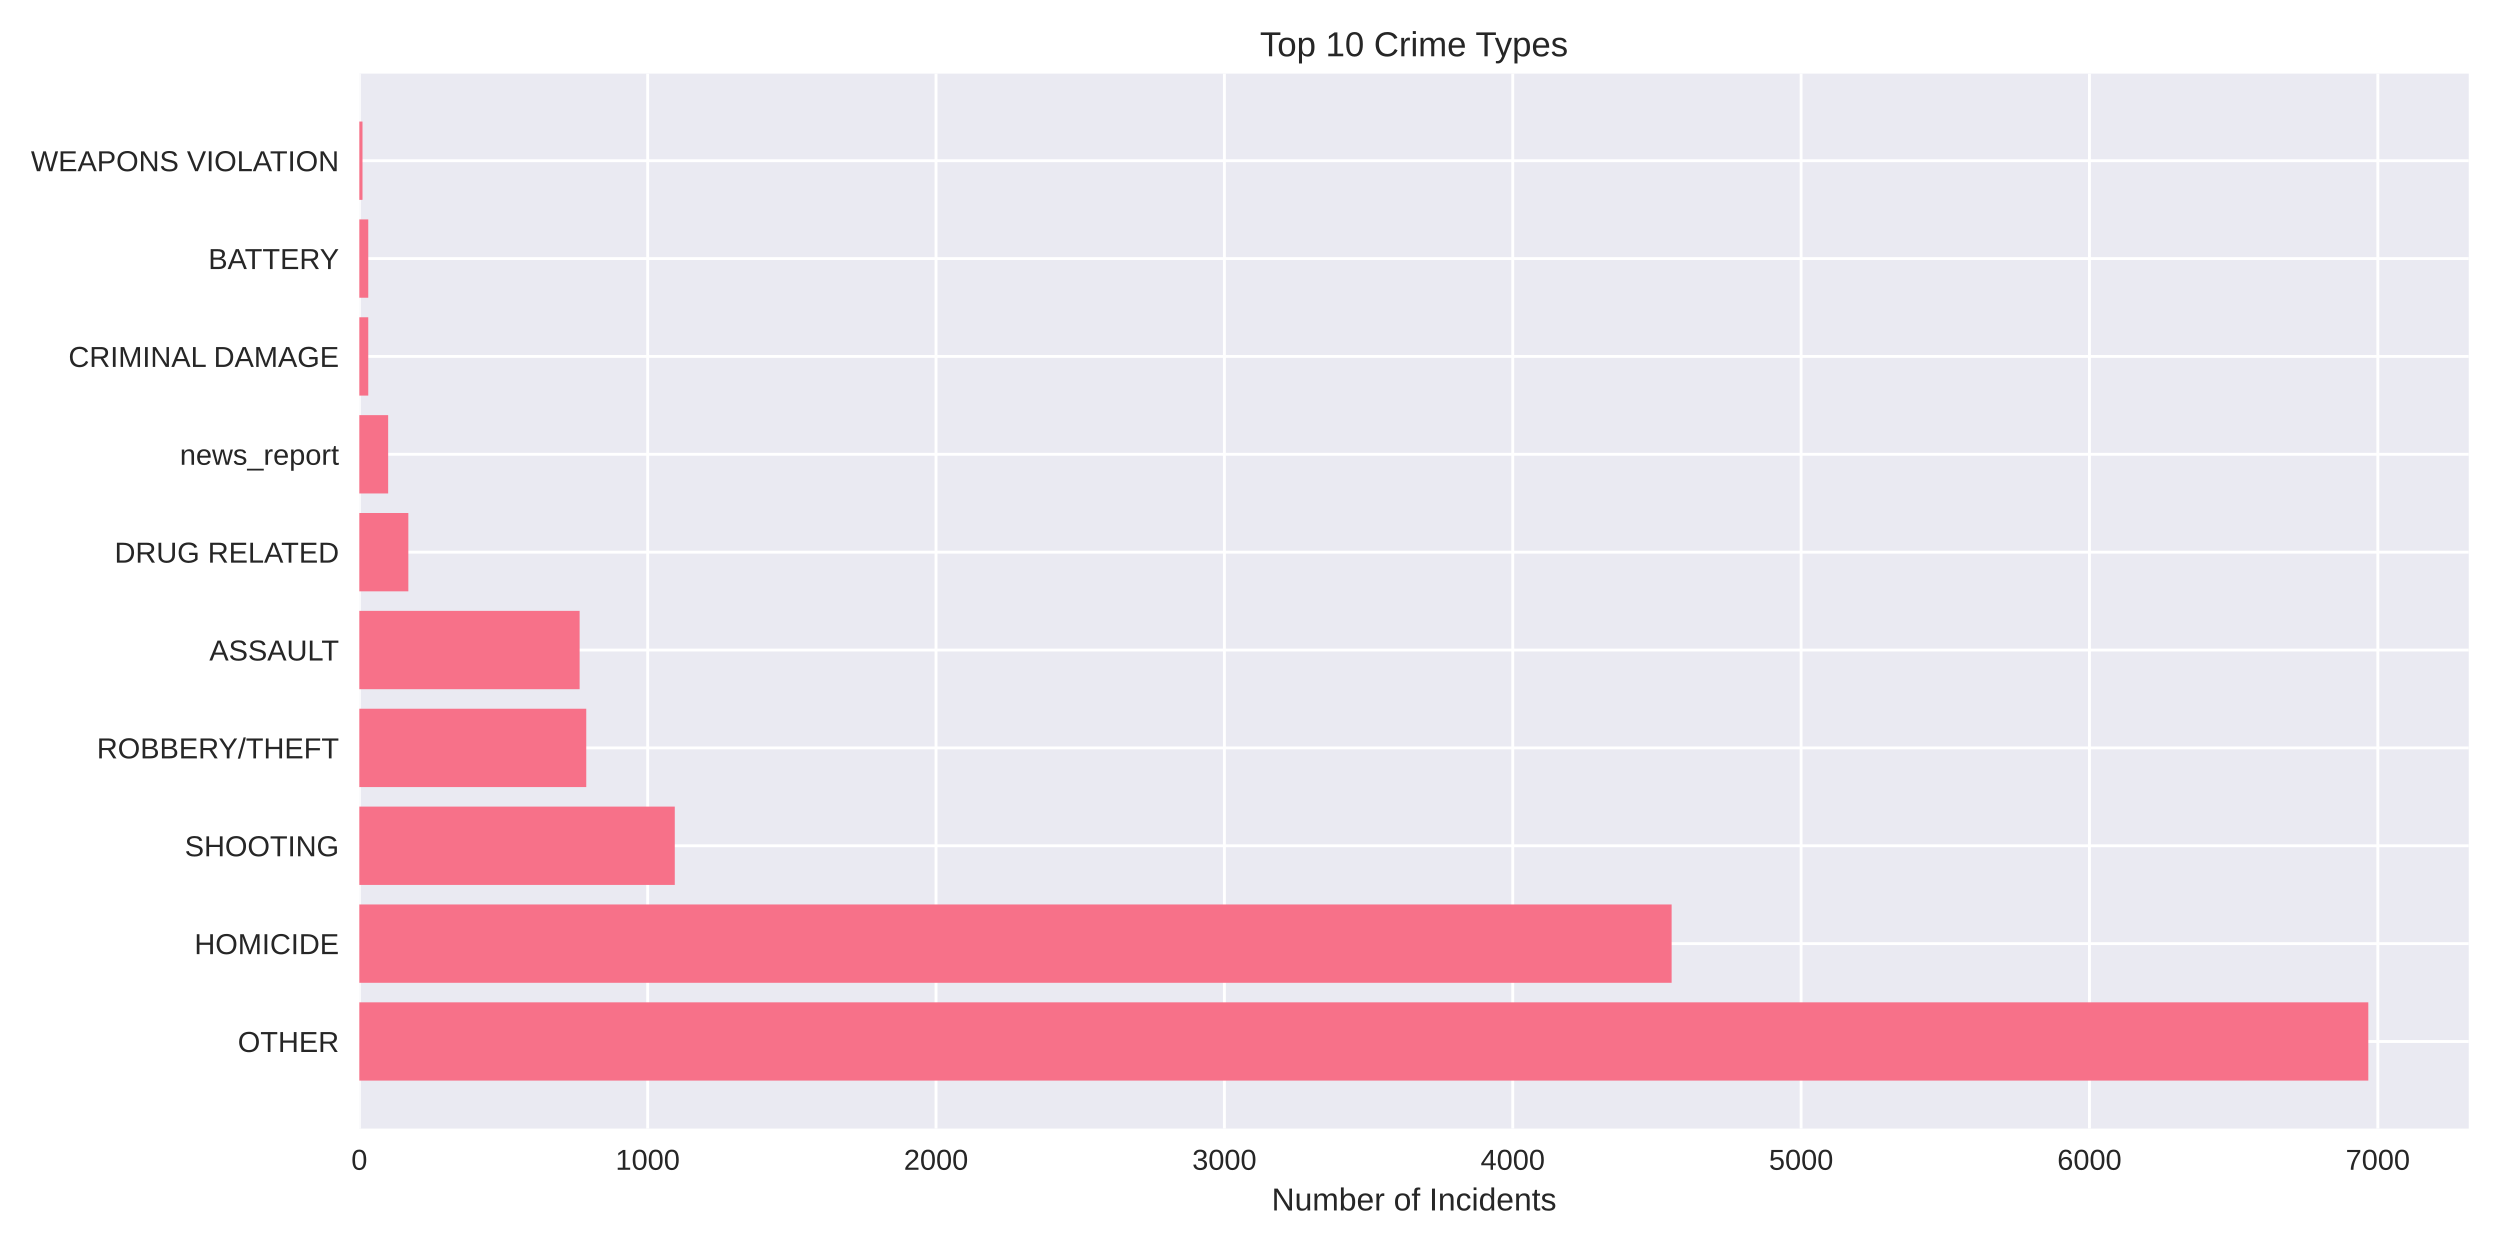
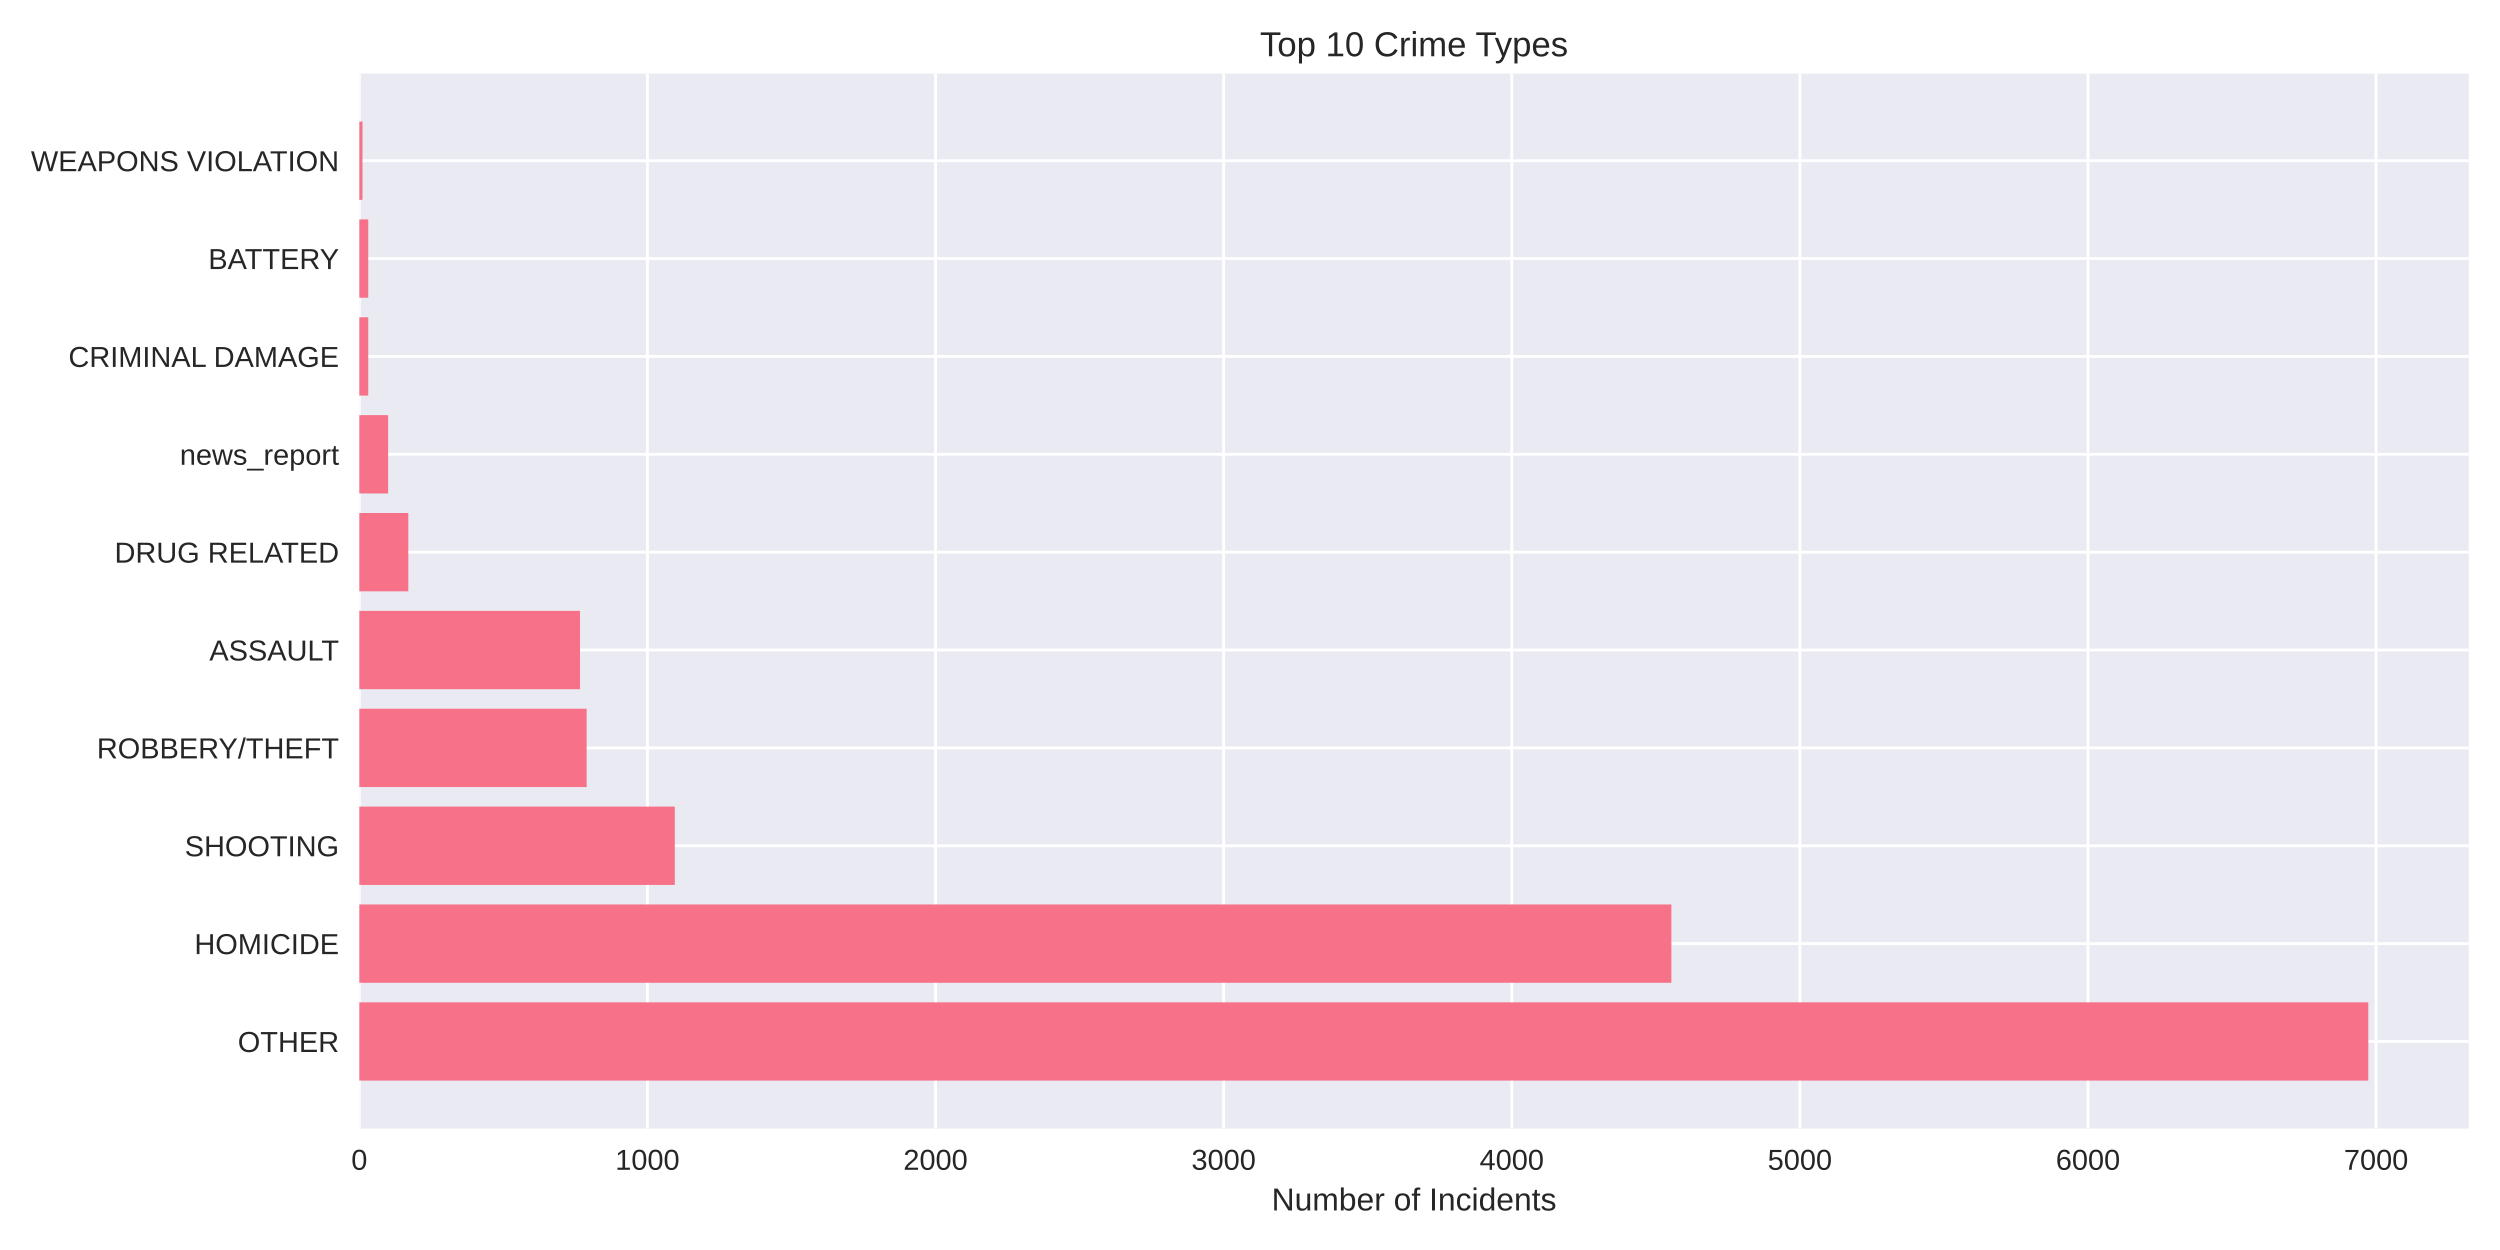
<svg xmlns="http://www.w3.org/2000/svg" width="864pt" height="432pt" viewBox="0 0 864 432" version="1.1">
  <defs>
    <style type="text/css">*{stroke-linejoin: round; stroke-linecap: butt}</style>
  </defs>
  <g id="figure_1">
    <g id="patch_1">
      <path d="M 0 432  L 864 432  L 864 0  L 0 0  z " style="fill: #ffffff" />
    </g>
    <g id="axes_1">
      <g id="patch_2">
        <path d="M 124.18 390.04  L 853.2 390.04  L 853.2 25.44  L 124.18 25.44  z " style="fill: #eaeaf2" />
      </g>
      <g id="matplotlib.axis_1">
        <g id="xtick_1">
          <g id="line2d_1">
-             <path d="M 124.18 390.04  L 124.18 25.44  " clip-path="url(#pe6eb660493)" style="fill: none; stroke: #ffffff; stroke-linecap: round" />
+             <path d="M 124.18 390.04  L 124.18 25.44  " clip-path="url(#p4a17d353a0)" style="fill: none; stroke: #ffffff; stroke-linecap: round" />
          </g>
          <g id="line2d_2" />
          <g id="text_1">
            <text style="fill: #262626; font: 10px 'Arial', 'Liberation Sans', 'DejaVu Sans', 'Bitstream Vera Sans', sans-serif; text-anchor: middle" x="124.18" y="404.287" transform="rotate(-0 124.18 404.2869)">0</text>
          </g>
        </g>
        <g id="xtick_2">
          <g id="line2d_3">
-             <path d="M 223.836 390.04  L 223.836 25.44  " clip-path="url(#pe6eb660493)" style="fill: none; stroke: #ffffff; stroke-linecap: round" />
+             <path d="M 223.75 390.04  L 223.75 25.44  " clip-path="url(#p4a17d353a0)" style="fill: none; stroke: #ffffff; stroke-linecap: round" />
          </g>
          <g id="line2d_4" />
          <g id="text_2">
-             <text style="fill: #262626; font: 10px 'Arial', 'Liberation Sans', 'DejaVu Sans', 'Bitstream Vera Sans', sans-serif; text-anchor: middle" x="223.836" y="404.287" transform="rotate(-0 223.8362 404.2869)">1000</text>
+             <text style="fill: #262626; font: 10px 'Arial', 'Liberation Sans', 'DejaVu Sans', 'Bitstream Vera Sans', sans-serif; text-anchor: middle" x="223.75" y="404.287" transform="rotate(-0 223.7505 404.2869)">1000</text>
          </g>
        </g>
        <g id="xtick_3">
          <g id="line2d_5">
-             <path d="M 323.492 390.04  L 323.492 25.44  " clip-path="url(#pe6eb660493)" style="fill: none; stroke: #ffffff; stroke-linecap: round" />
+             <path d="M 323.321 390.04  L 323.321 25.44  " clip-path="url(#p4a17d353a0)" style="fill: none; stroke: #ffffff; stroke-linecap: round" />
          </g>
          <g id="line2d_6" />
          <g id="text_3">
-             <text style="fill: #262626; font: 10px 'Arial', 'Liberation Sans', 'DejaVu Sans', 'Bitstream Vera Sans', sans-serif; text-anchor: middle" x="323.492" y="404.287" transform="rotate(-0 323.4924 404.2869)">2000</text>
+             <text style="fill: #262626; font: 10px 'Arial', 'Liberation Sans', 'DejaVu Sans', 'Bitstream Vera Sans', sans-serif; text-anchor: middle" x="323.321" y="404.287" transform="rotate(-0 323.3209 404.2869)">2000</text>
          </g>
        </g>
        <g id="xtick_4">
          <g id="line2d_7">
-             <path d="M 423.149 390.04  L 423.149 25.44  " clip-path="url(#pe6eb660493)" style="fill: none; stroke: #ffffff; stroke-linecap: round" />
+             <path d="M 422.891 390.04  L 422.891 25.44  " clip-path="url(#p4a17d353a0)" style="fill: none; stroke: #ffffff; stroke-linecap: round" />
          </g>
          <g id="line2d_8" />
          <g id="text_4">
-             <text style="fill: #262626; font: 10px 'Arial', 'Liberation Sans', 'DejaVu Sans', 'Bitstream Vera Sans', sans-serif; text-anchor: middle" x="423.149" y="404.287" transform="rotate(-0 423.1486 404.2869)">3000</text>
+             <text style="fill: #262626; font: 10px 'Arial', 'Liberation Sans', 'DejaVu Sans', 'Bitstream Vera Sans', sans-serif; text-anchor: middle" x="422.891" y="404.287" transform="rotate(-0 422.8914 404.2869)">3000</text>
          </g>
        </g>
        <g id="xtick_5">
          <g id="line2d_9">
-             <path d="M 522.805 390.04  L 522.805 25.44  " clip-path="url(#pe6eb660493)" style="fill: none; stroke: #ffffff; stroke-linecap: round" />
+             <path d="M 522.462 390.04  L 522.462 25.44  " clip-path="url(#p4a17d353a0)" style="fill: none; stroke: #ffffff; stroke-linecap: round" />
          </g>
          <g id="line2d_10" />
          <g id="text_5">
-             <text style="fill: #262626; font: 10px 'Arial', 'Liberation Sans', 'DejaVu Sans', 'Bitstream Vera Sans', sans-serif; text-anchor: middle" x="522.805" y="404.287" transform="rotate(-0 522.8048 404.2869)">4000</text>
+             <text style="fill: #262626; font: 10px 'Arial', 'Liberation Sans', 'DejaVu Sans', 'Bitstream Vera Sans', sans-serif; text-anchor: middle" x="522.462" y="404.287" transform="rotate(-0 522.4618 404.2869)">4000</text>
          </g>
        </g>
        <g id="xtick_6">
          <g id="line2d_11">
-             <path d="M 622.461 390.04  L 622.461 25.44  " clip-path="url(#pe6eb660493)" style="fill: none; stroke: #ffffff; stroke-linecap: round" />
+             <path d="M 622.032 390.04  L 622.032 25.44  " clip-path="url(#p4a17d353a0)" style="fill: none; stroke: #ffffff; stroke-linecap: round" />
          </g>
          <g id="line2d_12" />
          <g id="text_6">
-             <text style="fill: #262626; font: 10px 'Arial', 'Liberation Sans', 'DejaVu Sans', 'Bitstream Vera Sans', sans-serif; text-anchor: middle" x="622.461" y="404.287" transform="rotate(-0 622.461 404.2869)">5000</text>
+             <text style="fill: #262626; font: 10px 'Arial', 'Liberation Sans', 'DejaVu Sans', 'Bitstream Vera Sans', sans-serif; text-anchor: middle" x="622.032" y="404.287" transform="rotate(-0 622.0323 404.2869)">5000</text>
          </g>
        </g>
        <g id="xtick_7">
          <g id="line2d_13">
-             <path d="M 722.117 390.04  L 722.117 25.44  " clip-path="url(#pe6eb660493)" style="fill: none; stroke: #ffffff; stroke-linecap: round" />
+             <path d="M 721.603 390.04  L 721.603 25.44  " clip-path="url(#p4a17d353a0)" style="fill: none; stroke: #ffffff; stroke-linecap: round" />
          </g>
          <g id="line2d_14" />
          <g id="text_7">
-             <text style="fill: #262626; font: 10px 'Arial', 'Liberation Sans', 'DejaVu Sans', 'Bitstream Vera Sans', sans-serif; text-anchor: middle" x="722.117" y="404.287" transform="rotate(-0 722.1172 404.2869)">6000</text>
+             <text style="fill: #262626; font: 10px 'Arial', 'Liberation Sans', 'DejaVu Sans', 'Bitstream Vera Sans', sans-serif; text-anchor: middle" x="721.603" y="404.287" transform="rotate(-0 721.6027 404.2869)">6000</text>
          </g>
        </g>
        <g id="xtick_8">
          <g id="line2d_15">
-             <path d="M 821.773 390.04  L 821.773 25.44  " clip-path="url(#pe6eb660493)" style="fill: none; stroke: #ffffff; stroke-linecap: round" />
+             <path d="M 821.173 390.04  L 821.173 25.44  " clip-path="url(#p4a17d353a0)" style="fill: none; stroke: #ffffff; stroke-linecap: round" />
          </g>
          <g id="line2d_16" />
          <g id="text_8">
-             <text style="fill: #262626; font: 10px 'Arial', 'Liberation Sans', 'DejaVu Sans', 'Bitstream Vera Sans', sans-serif; text-anchor: middle" x="821.773" y="404.287" transform="rotate(-0 821.7734 404.2869)">7000</text>
+             <text style="fill: #262626; font: 10px 'Arial', 'Liberation Sans', 'DejaVu Sans', 'Bitstream Vera Sans', sans-serif; text-anchor: middle" x="821.173" y="404.287" transform="rotate(-0 821.1732 404.2869)">7000</text>
          </g>
        </g>
        <g id="text_9">
          <text style="fill: #262626; font: 11px 'Arial', 'Liberation Sans', 'DejaVu Sans', 'Bitstream Vera Sans', sans-serif; text-anchor: middle" x="488.69" y="418.333" transform="rotate(-0 488.69 418.3334)">Number of Incidents</text>
        </g>
      </g>
      <g id="matplotlib.axis_2">
        <g id="ytick_1">
          <g id="line2d_17">
-             <path d="M 124.18 359.939  L 853.2 359.939  " clip-path="url(#pe6eb660493)" style="fill: none; stroke: #ffffff; stroke-linecap: round" />
+             <path d="M 124.18 359.939  L 853.2 359.939  " clip-path="url(#p4a17d353a0)" style="fill: none; stroke: #ffffff; stroke-linecap: round" />
          </g>
          <g id="line2d_18" />
          <g id="text_10">
            <text style="fill: #262626; font: 10px 'Arial', 'Liberation Sans', 'DejaVu Sans', 'Bitstream Vera Sans', sans-serif; text-anchor: end" x="117.18" y="363.562" transform="rotate(-0 117.18 363.562)">OTHER</text>
          </g>
        </g>
        <g id="ytick_2">
          <g id="line2d_19">
-             <path d="M 124.18 326.117  L 853.2 326.117  " clip-path="url(#pe6eb660493)" style="fill: none; stroke: #ffffff; stroke-linecap: round" />
+             <path d="M 124.18 326.117  L 853.2 326.117  " clip-path="url(#p4a17d353a0)" style="fill: none; stroke: #ffffff; stroke-linecap: round" />
          </g>
          <g id="line2d_20" />
          <g id="text_11">
            <text style="fill: #262626; font: 10px 'Arial', 'Liberation Sans', 'DejaVu Sans', 'Bitstream Vera Sans', sans-serif; text-anchor: end" x="117.18" y="329.74" transform="rotate(-0 117.18 329.7401)">HOMICIDE</text>
          </g>
        </g>
        <g id="ytick_3">
          <g id="line2d_21">
-             <path d="M 124.18 292.295  L 853.2 292.295  " clip-path="url(#pe6eb660493)" style="fill: none; stroke: #ffffff; stroke-linecap: round" />
+             <path d="M 124.18 292.295  L 853.2 292.295  " clip-path="url(#p4a17d353a0)" style="fill: none; stroke: #ffffff; stroke-linecap: round" />
          </g>
          <g id="line2d_22" />
          <g id="text_12">
            <text style="fill: #262626; font: 10px 'Arial', 'Liberation Sans', 'DejaVu Sans', 'Bitstream Vera Sans', sans-serif; text-anchor: end" x="117.18" y="295.918" transform="rotate(-0 117.18 295.9182)">SHOOTING</text>
          </g>
        </g>
        <g id="ytick_4">
          <g id="line2d_23">
-             <path d="M 124.18 258.473  L 853.2 258.473  " clip-path="url(#pe6eb660493)" style="fill: none; stroke: #ffffff; stroke-linecap: round" />
+             <path d="M 124.18 258.473  L 853.2 258.473  " clip-path="url(#p4a17d353a0)" style="fill: none; stroke: #ffffff; stroke-linecap: round" />
          </g>
          <g id="line2d_24" />
          <g id="text_13">
            <text style="fill: #262626; font: 10px 'Arial', 'Liberation Sans', 'DejaVu Sans', 'Bitstream Vera Sans', sans-serif; text-anchor: end" x="117.18" y="262.096" transform="rotate(-0 117.18 262.0963)">ROBBERY/THEFT</text>
          </g>
        </g>
        <g id="ytick_5">
          <g id="line2d_25">
-             <path d="M 124.18 224.651  L 853.2 224.651  " clip-path="url(#pe6eb660493)" style="fill: none; stroke: #ffffff; stroke-linecap: round" />
+             <path d="M 124.18 224.651  L 853.2 224.651  " clip-path="url(#p4a17d353a0)" style="fill: none; stroke: #ffffff; stroke-linecap: round" />
          </g>
          <g id="line2d_26" />
          <g id="text_14">
            <text style="fill: #262626; font: 10px 'Arial', 'Liberation Sans', 'DejaVu Sans', 'Bitstream Vera Sans', sans-serif; text-anchor: end" x="117.18" y="228.274" transform="rotate(-0 117.18 228.2744)">ASSAULT</text>
          </g>
        </g>
        <g id="ytick_6">
          <g id="line2d_27">
-             <path d="M 124.18 190.829  L 853.2 190.829  " clip-path="url(#pe6eb660493)" style="fill: none; stroke: #ffffff; stroke-linecap: round" />
+             <path d="M 124.18 190.829  L 853.2 190.829  " clip-path="url(#p4a17d353a0)" style="fill: none; stroke: #ffffff; stroke-linecap: round" />
          </g>
          <g id="line2d_28" />
          <g id="text_15">
            <text style="fill: #262626; font: 10px 'Arial', 'Liberation Sans', 'DejaVu Sans', 'Bitstream Vera Sans', sans-serif; text-anchor: end" x="117.18" y="194.452" transform="rotate(-0 117.18 194.4525)">DRUG RELATED</text>
          </g>
        </g>
        <g id="ytick_7">
          <g id="line2d_29">
-             <path d="M 124.18 157.007  L 853.2 157.007  " clip-path="url(#pe6eb660493)" style="fill: none; stroke: #ffffff; stroke-linecap: round" />
+             <path d="M 124.18 157.007  L 853.2 157.007  " clip-path="url(#p4a17d353a0)" style="fill: none; stroke: #ffffff; stroke-linecap: round" />
          </g>
          <g id="line2d_30" />
          <g id="text_16">
            <text style="fill: #262626; font: 10px 'Arial', 'Liberation Sans', 'DejaVu Sans', 'Bitstream Vera Sans', sans-serif; text-anchor: end" x="117.18" y="160.631" transform="rotate(-0 117.18 160.6306)">news_report</text>
          </g>
        </g>
        <g id="ytick_8">
          <g id="line2d_31">
-             <path d="M 124.18 123.185  L 853.2 123.185  " clip-path="url(#pe6eb660493)" style="fill: none; stroke: #ffffff; stroke-linecap: round" />
+             <path d="M 124.18 123.185  L 853.2 123.185  " clip-path="url(#p4a17d353a0)" style="fill: none; stroke: #ffffff; stroke-linecap: round" />
          </g>
          <g id="line2d_32" />
          <g id="text_17">
            <text style="fill: #262626; font: 10px 'Arial', 'Liberation Sans', 'DejaVu Sans', 'Bitstream Vera Sans', sans-serif; text-anchor: end" x="117.18" y="126.809" transform="rotate(-0 117.18 126.8087)">CRIMINAL DAMAGE</text>
          </g>
        </g>
        <g id="ytick_9">
          <g id="line2d_33">
-             <path d="M 124.18 89.363  L 853.2 89.363  " clip-path="url(#pe6eb660493)" style="fill: none; stroke: #ffffff; stroke-linecap: round" />
+             <path d="M 124.18 89.363  L 853.2 89.363  " clip-path="url(#p4a17d353a0)" style="fill: none; stroke: #ffffff; stroke-linecap: round" />
          </g>
          <g id="line2d_34" />
          <g id="text_18">
            <text style="fill: #262626; font: 10px 'Arial', 'Liberation Sans', 'DejaVu Sans', 'Bitstream Vera Sans', sans-serif; text-anchor: end" x="117.18" y="92.987" transform="rotate(-0 117.18 92.98681)">BATTERY</text>
          </g>
        </g>
        <g id="ytick_10">
          <g id="line2d_35">
-             <path d="M 124.18 55.541  L 853.2 55.541  " clip-path="url(#pe6eb660493)" style="fill: none; stroke: #ffffff; stroke-linecap: round" />
+             <path d="M 124.18 55.541  L 853.2 55.541  " clip-path="url(#p4a17d353a0)" style="fill: none; stroke: #ffffff; stroke-linecap: round" />
          </g>
          <g id="line2d_36" />
          <g id="text_19">
            <text style="fill: #262626; font: 10px 'Arial', 'Liberation Sans', 'DejaVu Sans', 'Bitstream Vera Sans', sans-serif; text-anchor: end" x="117.18" y="59.165" transform="rotate(-0 117.18 59.16492)">WEAPONS VIOLATION</text>
          </g>
        </g>
      </g>
      <g id="patch_3">
-         <path d="M 124.18 373.467  L 818.485 373.467  L 818.485 346.41  L 124.18 346.41  z " clip-path="url(#pe6eb660493)" style="fill: #f77189" />
+         <path d="M 124.18 373.467  L 818.485 373.467  L 818.485 346.41  L 124.18 346.41  z " clip-path="url(#p4a17d353a0)" style="fill: #f77189" />
      </g>
      <g id="patch_4">
-         <path d="M 124.18 339.645  L 577.715 339.645  L 577.715 312.588  L 124.18 312.588  z " clip-path="url(#pe6eb660493)" style="fill: #f77189" />
+         <path d="M 124.18 339.645  L 577.624 339.645  L 577.624 312.588  L 124.18 312.588  z " clip-path="url(#p4a17d353a0)" style="fill: #f77189" />
      </g>
      <g id="patch_5">
-         <path d="M 124.18 305.823  L 233.204 305.823  L 233.204 278.766  L 124.18 278.766  z " clip-path="url(#pe6eb660493)" style="fill: #f77189" />
+         <path d="M 124.18 305.823  L 233.21 305.823  L 233.21 278.766  L 124.18 278.766  z " clip-path="url(#p4a17d353a0)" style="fill: #f77189" />
      </g>
      <g id="patch_6">
-         <path d="M 124.18 272.002  L 202.609 272.002  L 202.609 244.944  L 124.18 244.944  z " clip-path="url(#pe6eb660493)" style="fill: #f77189" />
+         <path d="M 124.18 272.002  L 202.741 272.002  L 202.741 244.944  L 124.18 244.944  z " clip-path="url(#p4a17d353a0)" style="fill: #f77189" />
      </g>
      <g id="patch_7">
-         <path d="M 124.18 238.18  L 200.317 238.18  L 200.317 211.122  L 124.18 211.122  z " clip-path="url(#pe6eb660493)" style="fill: #f77189" />
+         <path d="M 124.18 238.18  L 200.451 238.18  L 200.451 211.122  L 124.18 211.122  z " clip-path="url(#p4a17d353a0)" style="fill: #f77189" />
      </g>
      <g id="patch_8">
-         <path d="M 124.18 204.358  L 141.122 204.358  L 141.122 177.3  L 124.18 177.3  z " clip-path="url(#pe6eb660493)" style="fill: #f77189" />
+         <path d="M 124.18 204.358  L 141.107 204.358  L 141.107 177.3  L 124.18 177.3  z " clip-path="url(#p4a17d353a0)" style="fill: #f77189" />
      </g>
      <g id="patch_9">
-         <path d="M 124.18 170.536  L 134.146 170.536  L 134.146 143.478  L 124.18 143.478  z " clip-path="url(#pe6eb660493)" style="fill: #f77189" />
+         <path d="M 124.18 170.536  L 134.137 170.536  L 134.137 143.478  L 124.18 143.478  z " clip-path="url(#p4a17d353a0)" style="fill: #f77189" />
      </g>
      <g id="patch_10">
-         <path d="M 124.18 136.714  L 127.269 136.714  L 127.269 109.657  L 124.18 109.657  z " clip-path="url(#pe6eb660493)" style="fill: #f77189" />
+         <path d="M 124.18 136.714  L 127.267 136.714  L 127.267 109.657  L 124.18 109.657  z " clip-path="url(#p4a17d353a0)" style="fill: #f77189" />
      </g>
      <g id="patch_11">
-         <path d="M 124.18 102.892  L 127.269 102.892  L 127.269 75.835  L 124.18 75.835  z " clip-path="url(#pe6eb660493)" style="fill: #f77189" />
+         <path d="M 124.18 102.892  L 127.267 102.892  L 127.267 75.835  L 124.18 75.835  z " clip-path="url(#p4a17d353a0)" style="fill: #f77189" />
      </g>
      <g id="patch_12">
-         <path d="M 124.18 69.07  L 125.276 69.07  L 125.276 42.013  L 124.18 42.013  z " clip-path="url(#pe6eb660493)" style="fill: #f77189" />
+         <path d="M 124.18 69.07  L 125.275 69.07  L 125.275 42.013  L 124.18 42.013  z " clip-path="url(#p4a17d353a0)" style="fill: #f77189" />
      </g>
      <g id="patch_13">
        <path d="M 124.18 390.04  L 124.18 25.44  " style="fill: none" />
      </g>
      <g id="patch_14">
        <path d="M 853.2 390.04  L 853.2 25.44  " style="fill: none" />
      </g>
      <g id="patch_15">
        <path d="M 124.18 390.04  L 853.2 390.04  " style="fill: none" />
      </g>
      <g id="patch_16">
        <path d="M 124.18 25.44  L 853.2 25.44  " style="fill: none" />
      </g>
      <g id="text_20">
        <text style="fill: #262626; font: 12px 'Arial', 'Liberation Sans', 'DejaVu Sans', 'Bitstream Vera Sans', sans-serif; text-anchor: middle" x="488.69" y="19.44" transform="rotate(-0 488.69 19.44)">Top 10 Crime Types</text>
      </g>
    </g>
  </g>
  <defs>
-     <clipPath id="pe6eb660493">
+     <clipPath id="p4a17d353a0">
      <rect x="124.18" y="25.44" width="729.02" height="364.6" />
    </clipPath>
  </defs>
</svg>
